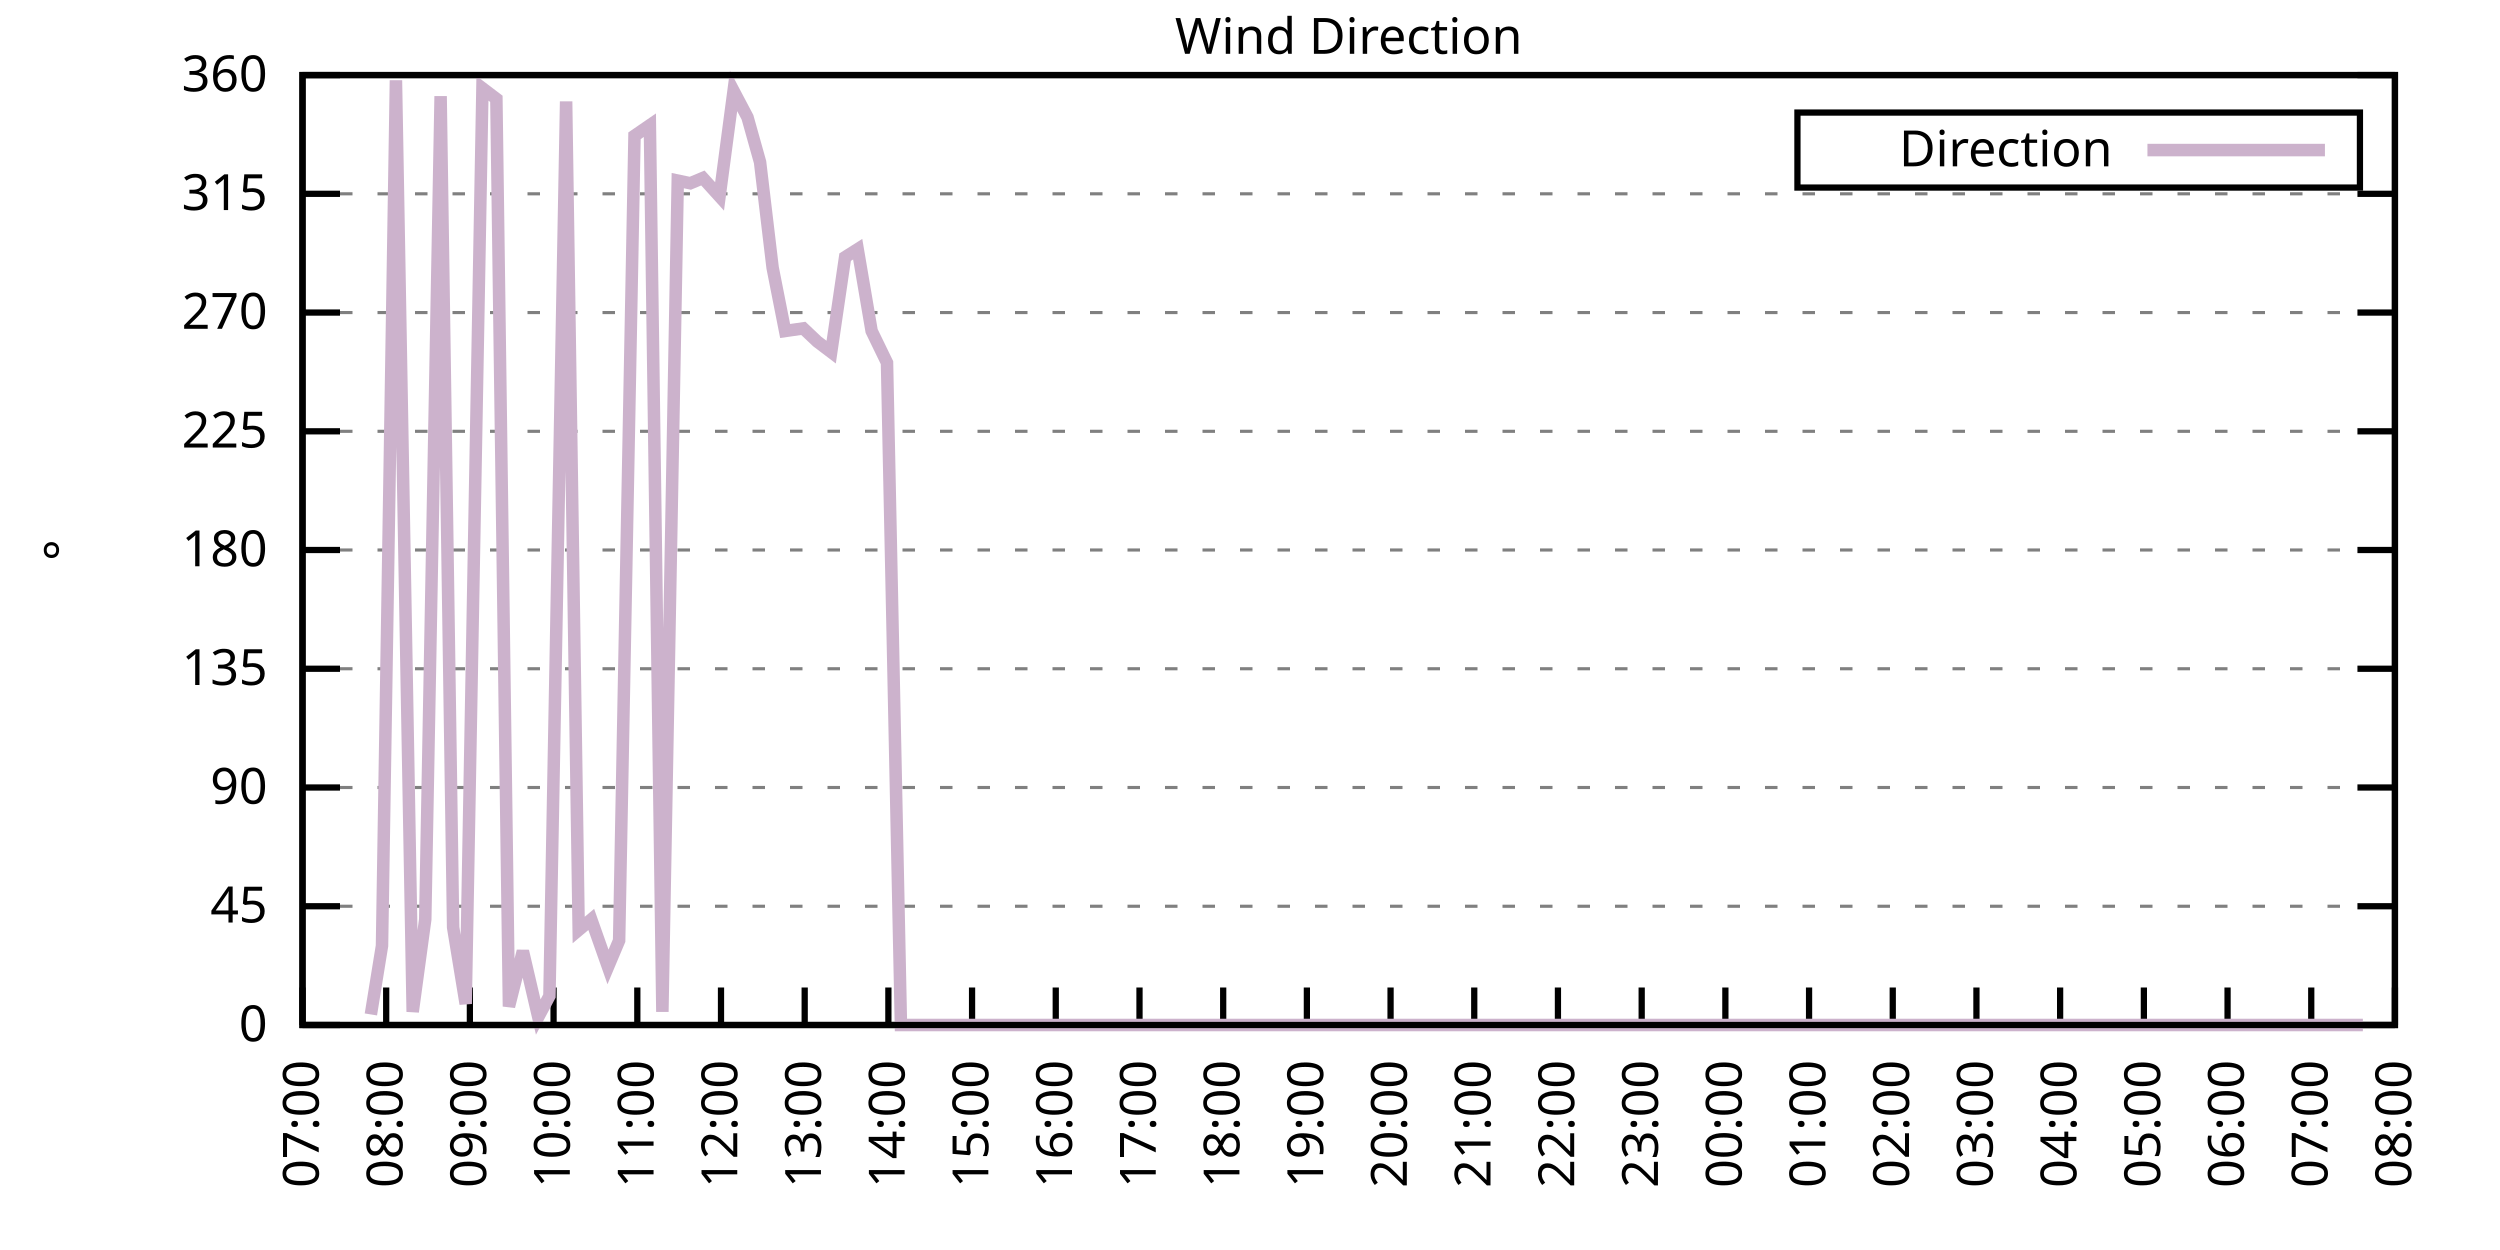
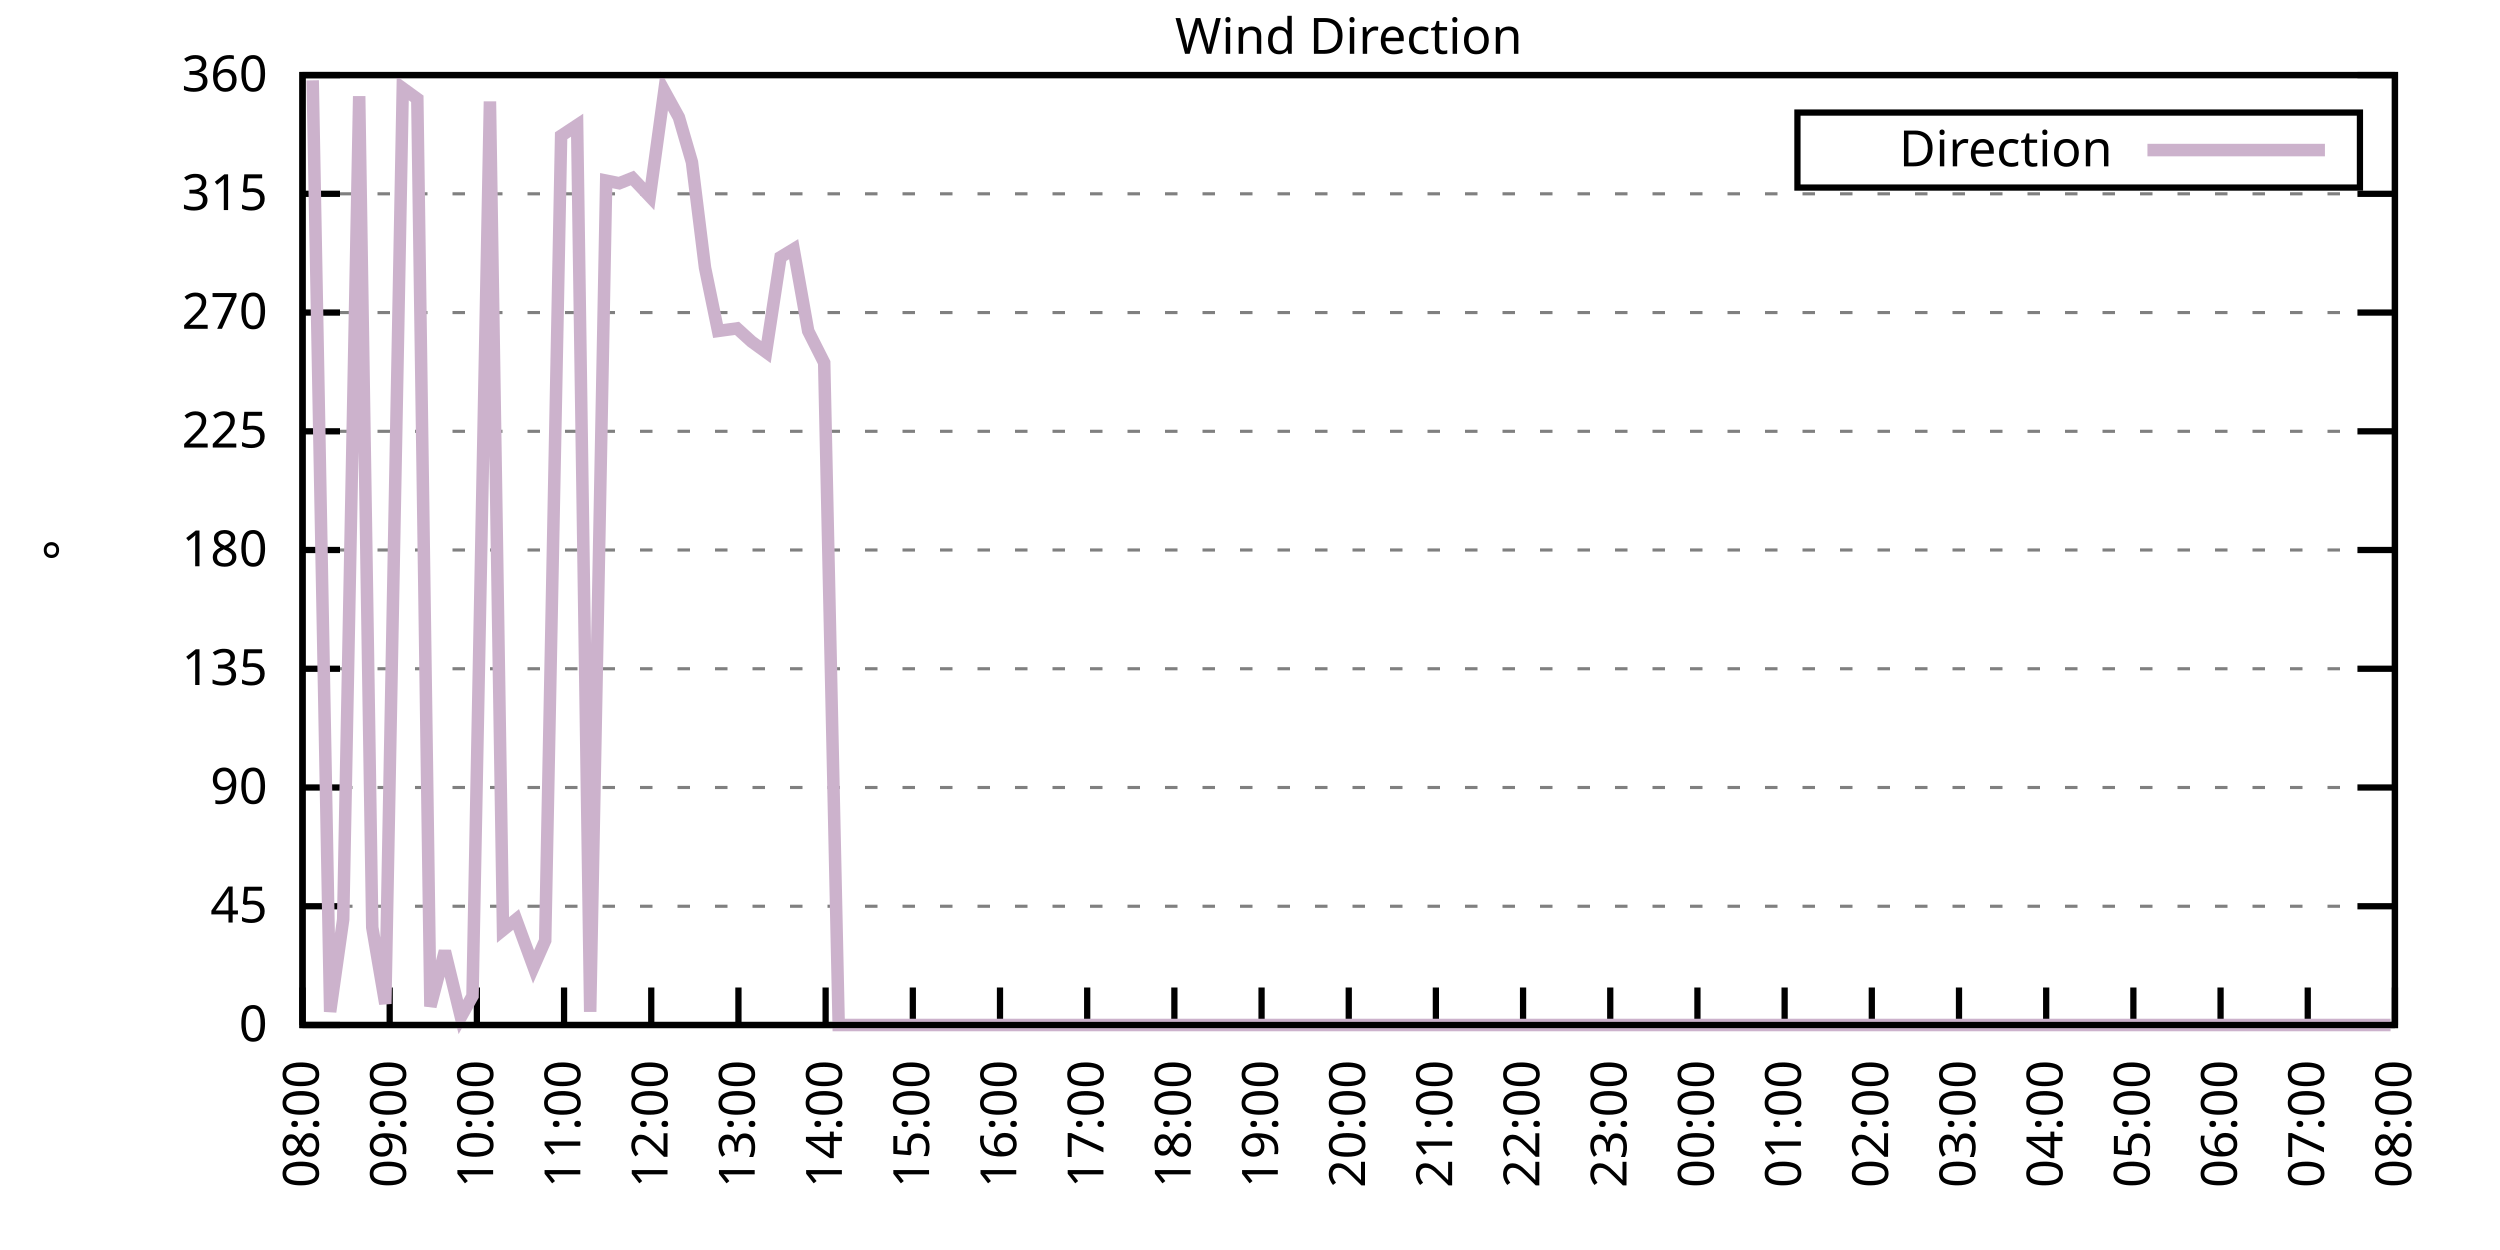
<svg xmlns="http://www.w3.org/2000/svg" xmlns:xlink="http://www.w3.org/1999/xlink" width="400" height="200" viewBox="0 0 400 200">
  <g id="gnuplot_canvas">
    <rect x="0" y="0" width="400" height="200" fill="none" />
    <defs>
      <circle id="gpDot" r="0.5" stroke-width="0.5" stroke="currentColor" />
      <path id="gpPt0" stroke-width="0.333" stroke="currentColor" d="M-1,0 h2 M0,-1 v2" />
      <path id="gpPt1" stroke-width="0.333" stroke="currentColor" d="M-1,-1 L1,1 M1,-1 L-1,1" />
      <path id="gpPt2" stroke-width="0.333" stroke="currentColor" d="M-1,0 L1,0 M0,-1 L0,1 M-1,-1 L1,1 M-1,1 L1,-1" />
      <rect id="gpPt3" stroke-width="0.333" stroke="currentColor" x="-1" y="-1" width="2" height="2" />
      <rect id="gpPt4" stroke-width="0.333" stroke="currentColor" fill="currentColor" x="-1" y="-1" width="2" height="2" />
      <circle id="gpPt5" stroke-width="0.333" stroke="currentColor" cx="0" cy="0" r="1" />
      <use xlink:href="#gpPt5" id="gpPt6" fill="currentColor" stroke="none" />
      <path id="gpPt7" stroke-width="0.333" stroke="currentColor" d="M0,-1.33 L-1.33,0.67 L1.33,0.67 z" />
      <use xlink:href="#gpPt7" id="gpPt8" fill="currentColor" stroke="none" />
      <use xlink:href="#gpPt7" id="gpPt9" stroke="currentColor" transform="rotate(180)" />
      <use xlink:href="#gpPt9" id="gpPt10" fill="currentColor" stroke="none" />
      <use xlink:href="#gpPt3" id="gpPt11" stroke="currentColor" transform="rotate(45)" />
      <use xlink:href="#gpPt11" id="gpPt12" fill="currentColor" stroke="none" />
      <path id="gpPt13" stroke-width="0.333" stroke="currentColor" d="M0,1.330 L1.265,0.411 L0.782,-1.067 L-0.782,-1.076 L-1.265,0.411 z" />
      <use xlink:href="#gpPt13" id="gpPt14" fill="currentColor" stroke="none" />
      <filter id="textbox" filterUnits="objectBoundingBox" x="0" y="0" height="1" width="1">
        <feFlood flood-color="white" flood-opacity="1" result="bgnd" />
        <feComposite in="SourceGraphic" in2="bgnd" operator="atop" />
      </filter>
      <filter id="greybox" filterUnits="objectBoundingBox" x="0" y="0" height="1" width="1">
        <feFlood flood-color="lightgrey" flood-opacity="1" result="grey" />
        <feComposite in="SourceGraphic" in2="grey" operator="atop" />
      </filter>
    </defs>
    <g fill="none" color="white" stroke="currentColor" stroke-width="1.00" stroke-linecap="butt" stroke-linejoin="miter">
</g>
    <g fill="none" color="black" stroke="currentColor" stroke-width="1.00" stroke-linecap="butt" stroke-linejoin="miter">
      <g stroke="none" shape-rendering="crispEdges">
        <polygon fill="rgb(255, 255, 255)" points="48.40,164.00 383.18,164.00 383.18,12.02 48.40,12.02 " />
      </g>
    </g>
    <g fill="none" color="black" stroke="currentColor" stroke-width="1.00" stroke-linecap="butt" stroke-linejoin="miter">
</g>
    <g fill="none" color="black" stroke="black" stroke-width="0.50" stroke-linecap="butt" stroke-linejoin="miter">
</g>
    <g fill="none" color="gray" stroke="currentColor" stroke-width="0.50" stroke-linecap="butt" stroke-linejoin="miter">
      <path stroke="gray" stroke-dasharray="2,4" class="gridline" d="M48.40,164.00 L383.19,164.00  " />
    </g>
    <g fill="none" color="gray" stroke="gray" stroke-width="1.00" stroke-linecap="butt" stroke-linejoin="miter">
</g>
    <g fill="none" color="black" stroke="currentColor" stroke-width="1.00" stroke-linecap="butt" stroke-linejoin="miter">
      <path stroke="black" d="M48.40,164.00 L54.40,164.00 M383.19,164.00 L377.19,164.00  " />
      <g transform="translate(42.80,166.60)" stroke="none" fill="black" font-family="Sans" font-size="8.00" text-anchor="end">
        <text>
          <tspan font-family="Sans"> 0</tspan>
        </text>
      </g>
    </g>
    <g fill="none" color="black" stroke="currentColor" stroke-width="1.00" stroke-linecap="butt" stroke-linejoin="miter">
</g>
    <g fill="none" color="black" stroke="black" stroke-width="0.50" stroke-linecap="butt" stroke-linejoin="miter">
</g>
    <g fill="none" color="gray" stroke="currentColor" stroke-width="0.50" stroke-linecap="butt" stroke-linejoin="miter">
      <path stroke="gray" stroke-dasharray="2,4" class="gridline" d="M48.40,145.00 L383.19,145.00  " />
    </g>
    <g fill="none" color="gray" stroke="gray" stroke-width="1.00" stroke-linecap="butt" stroke-linejoin="miter">
</g>
    <g fill="none" color="black" stroke="currentColor" stroke-width="1.00" stroke-linecap="butt" stroke-linejoin="miter">
      <path stroke="black" d="M48.40,145.00 L54.40,145.00 M383.19,145.00 L377.19,145.00  " />
      <g transform="translate(42.80,147.60)" stroke="none" fill="black" font-family="Sans" font-size="8.00" text-anchor="end">
        <text>
          <tspan font-family="Sans"> 45</tspan>
        </text>
      </g>
    </g>
    <g fill="none" color="black" stroke="currentColor" stroke-width="1.00" stroke-linecap="butt" stroke-linejoin="miter">
</g>
    <g fill="none" color="black" stroke="black" stroke-width="0.50" stroke-linecap="butt" stroke-linejoin="miter">
</g>
    <g fill="none" color="gray" stroke="currentColor" stroke-width="0.50" stroke-linecap="butt" stroke-linejoin="miter">
      <path stroke="gray" stroke-dasharray="2,4" class="gridline" d="M48.40,126.00 L383.19,126.00  " />
    </g>
    <g fill="none" color="gray" stroke="gray" stroke-width="1.00" stroke-linecap="butt" stroke-linejoin="miter">
</g>
    <g fill="none" color="black" stroke="currentColor" stroke-width="1.00" stroke-linecap="butt" stroke-linejoin="miter">
      <path stroke="black" d="M48.40,126.00 L54.40,126.00 M383.19,126.00 L377.19,126.00  " />
      <g transform="translate(42.80,128.60)" stroke="none" fill="black" font-family="Sans" font-size="8.00" text-anchor="end">
        <text>
          <tspan font-family="Sans"> 90</tspan>
        </text>
      </g>
    </g>
    <g fill="none" color="black" stroke="currentColor" stroke-width="1.00" stroke-linecap="butt" stroke-linejoin="miter">
</g>
    <g fill="none" color="black" stroke="black" stroke-width="0.50" stroke-linecap="butt" stroke-linejoin="miter">
</g>
    <g fill="none" color="gray" stroke="currentColor" stroke-width="0.50" stroke-linecap="butt" stroke-linejoin="miter">
      <path stroke="gray" stroke-dasharray="2,4" class="gridline" d="M48.40,107.00 L383.19,107.00  " />
    </g>
    <g fill="none" color="gray" stroke="gray" stroke-width="1.00" stroke-linecap="butt" stroke-linejoin="miter">
</g>
    <g fill="none" color="black" stroke="currentColor" stroke-width="1.00" stroke-linecap="butt" stroke-linejoin="miter">
      <path stroke="black" d="M48.40,107.00 L54.40,107.00 M383.19,107.00 L377.19,107.00  " />
      <g transform="translate(42.80,109.60)" stroke="none" fill="black" font-family="Sans" font-size="8.00" text-anchor="end">
        <text>
          <tspan font-family="Sans"> 135</tspan>
        </text>
      </g>
    </g>
    <g fill="none" color="black" stroke="currentColor" stroke-width="1.00" stroke-linecap="butt" stroke-linejoin="miter">
</g>
    <g fill="none" color="black" stroke="black" stroke-width="0.50" stroke-linecap="butt" stroke-linejoin="miter">
</g>
    <g fill="none" color="gray" stroke="currentColor" stroke-width="0.50" stroke-linecap="butt" stroke-linejoin="miter">
      <path stroke="gray" stroke-dasharray="2,4" class="gridline" d="M48.40,88.00 L383.19,88.00  " />
    </g>
    <g fill="none" color="gray" stroke="gray" stroke-width="1.00" stroke-linecap="butt" stroke-linejoin="miter">
</g>
    <g fill="none" color="black" stroke="currentColor" stroke-width="1.00" stroke-linecap="butt" stroke-linejoin="miter">
      <path stroke="black" d="M48.40,88.00 L54.40,88.00 M383.19,88.00 L377.19,88.00  " />
      <g transform="translate(42.80,90.60)" stroke="none" fill="black" font-family="Sans" font-size="8.00" text-anchor="end">
        <text>
          <tspan font-family="Sans"> 180</tspan>
        </text>
      </g>
    </g>
    <g fill="none" color="black" stroke="currentColor" stroke-width="1.00" stroke-linecap="butt" stroke-linejoin="miter">
</g>
    <g fill="none" color="black" stroke="black" stroke-width="0.50" stroke-linecap="butt" stroke-linejoin="miter">
</g>
    <g fill="none" color="gray" stroke="currentColor" stroke-width="0.50" stroke-linecap="butt" stroke-linejoin="miter">
      <path stroke="gray" stroke-dasharray="2,4" class="gridline" d="M48.40,69.01 L383.19,69.01  " />
    </g>
    <g fill="none" color="gray" stroke="gray" stroke-width="1.00" stroke-linecap="butt" stroke-linejoin="miter">
</g>
    <g fill="none" color="black" stroke="currentColor" stroke-width="1.00" stroke-linecap="butt" stroke-linejoin="miter">
      <path stroke="black" d="M48.40,69.01 L54.40,69.01 M383.19,69.01 L377.19,69.01  " />
      <g transform="translate(42.80,71.61)" stroke="none" fill="black" font-family="Sans" font-size="8.00" text-anchor="end">
        <text>
          <tspan font-family="Sans"> 225</tspan>
        </text>
      </g>
    </g>
    <g fill="none" color="black" stroke="currentColor" stroke-width="1.00" stroke-linecap="butt" stroke-linejoin="miter">
</g>
    <g fill="none" color="black" stroke="black" stroke-width="0.50" stroke-linecap="butt" stroke-linejoin="miter">
</g>
    <g fill="none" color="gray" stroke="currentColor" stroke-width="0.50" stroke-linecap="butt" stroke-linejoin="miter">
      <path stroke="gray" stroke-dasharray="2,4" class="gridline" d="M48.40,50.01 L383.19,50.01  " />
    </g>
    <g fill="none" color="gray" stroke="gray" stroke-width="1.00" stroke-linecap="butt" stroke-linejoin="miter">
</g>
    <g fill="none" color="black" stroke="currentColor" stroke-width="1.00" stroke-linecap="butt" stroke-linejoin="miter">
      <path stroke="black" d="M48.40,50.01 L54.40,50.01 M383.19,50.01 L377.19,50.01  " />
      <g transform="translate(42.80,52.61)" stroke="none" fill="black" font-family="Sans" font-size="8.00" text-anchor="end">
        <text>
          <tspan font-family="Sans"> 270</tspan>
        </text>
      </g>
    </g>
    <g fill="none" color="black" stroke="currentColor" stroke-width="1.00" stroke-linecap="butt" stroke-linejoin="miter">
</g>
    <g fill="none" color="black" stroke="black" stroke-width="0.50" stroke-linecap="butt" stroke-linejoin="miter">
</g>
    <g fill="none" color="gray" stroke="currentColor" stroke-width="0.50" stroke-linecap="butt" stroke-linejoin="miter">
      <path stroke="gray" stroke-dasharray="2,4" class="gridline" d="M48.40,31.01 L383.19,31.01  " />
    </g>
    <g fill="none" color="gray" stroke="gray" stroke-width="1.00" stroke-linecap="butt" stroke-linejoin="miter">
</g>
    <g fill="none" color="black" stroke="currentColor" stroke-width="1.00" stroke-linecap="butt" stroke-linejoin="miter">
      <path stroke="black" d="M48.40,31.01 L54.40,31.01 M383.19,31.01 L377.19,31.01  " />
      <g transform="translate(42.80,33.61)" stroke="none" fill="black" font-family="Sans" font-size="8.00" text-anchor="end">
        <text>
          <tspan font-family="Sans"> 315</tspan>
        </text>
      </g>
    </g>
    <g fill="none" color="black" stroke="currentColor" stroke-width="1.00" stroke-linecap="butt" stroke-linejoin="miter">
</g>
    <g fill="none" color="black" stroke="black" stroke-width="0.50" stroke-linecap="butt" stroke-linejoin="miter">
</g>
    <g fill="none" color="gray" stroke="currentColor" stroke-width="0.50" stroke-linecap="butt" stroke-linejoin="miter">
      <path stroke="gray" stroke-dasharray="2,4" class="gridline" d="M48.40,12.01 L383.19,12.01  " />
    </g>
    <g fill="none" color="gray" stroke="gray" stroke-width="1.00" stroke-linecap="butt" stroke-linejoin="miter">
</g>
    <g fill="none" color="black" stroke="currentColor" stroke-width="1.00" stroke-linecap="butt" stroke-linejoin="miter">
      <path stroke="black" d="M48.40,12.01 L54.40,12.01 M383.19,12.01 L377.19,12.01  " />
      <g transform="translate(42.80,14.61)" stroke="none" fill="black" font-family="Sans" font-size="8.00" text-anchor="end">
        <text>
          <tspan font-family="Sans"> 360</tspan>
        </text>
      </g>
    </g>
    <g fill="none" color="black" stroke="currentColor" stroke-width="1.00" stroke-linecap="butt" stroke-linejoin="miter">
      <path stroke="black" d="M48.40,164.00 L48.40,158.00  " />
      <g transform="translate(51.00,169.60) rotate(270.00)" stroke="none" fill="black" font-family="Sans" font-size="8.00" text-anchor="end">
        <text>
-           <tspan font-family="Sans">07:00</tspan>
-         </text>
-       </g>
-     </g>
-     <g fill="none" color="black" stroke="currentColor" stroke-width="1.00" stroke-linecap="butt" stroke-linejoin="miter">
-       <path stroke="black" d="M61.79,164.00 L61.79,158.00  " />
-       <g transform="translate(64.39,169.60) rotate(270.00)" stroke="none" fill="black" font-family="Sans" font-size="8.00" text-anchor="end">
-         <text>
          <tspan font-family="Sans">08:00</tspan>
        </text>
      </g>
    </g>
    <g fill="none" color="black" stroke="currentColor" stroke-width="1.00" stroke-linecap="butt" stroke-linejoin="miter">
-       <path stroke="black" d="M75.18,164.00 L75.18,158.00  " />
-       <g transform="translate(77.78,169.60) rotate(270.00)" stroke="none" fill="black" font-family="Sans" font-size="8.00" text-anchor="end">
+       <path stroke="black" d="M62.35,164.00 L62.35,158.00  " />
+       <g transform="translate(64.95,169.60) rotate(270.00)" stroke="none" fill="black" font-family="Sans" font-size="8.00" text-anchor="end">
        <text>
          <tspan font-family="Sans">09:00</tspan>
        </text>
      </g>
    </g>
    <g fill="none" color="black" stroke="currentColor" stroke-width="1.00" stroke-linecap="butt" stroke-linejoin="miter">
-       <path stroke="black" d="M88.57,164.00 L88.57,158.00  " />
-       <g transform="translate(91.17,169.60) rotate(270.00)" stroke="none" fill="black" font-family="Sans" font-size="8.00" text-anchor="end">
+       <path stroke="black" d="M76.30,164.00 L76.30,158.00  " />
+       <g transform="translate(78.90,169.60) rotate(270.00)" stroke="none" fill="black" font-family="Sans" font-size="8.00" text-anchor="end">
        <text>
          <tspan font-family="Sans">10:00</tspan>
        </text>
      </g>
    </g>
    <g fill="none" color="black" stroke="currentColor" stroke-width="1.00" stroke-linecap="butt" stroke-linejoin="miter">
-       <path stroke="black" d="M101.97,164.00 L101.97,158.00  " />
-       <g transform="translate(104.57,169.60) rotate(270.00)" stroke="none" fill="black" font-family="Sans" font-size="8.00" text-anchor="end">
+       <path stroke="black" d="M90.25,164.00 L90.25,158.00  " />
+       <g transform="translate(92.85,169.60) rotate(270.00)" stroke="none" fill="black" font-family="Sans" font-size="8.00" text-anchor="end">
        <text>
          <tspan font-family="Sans">11:00</tspan>
        </text>
      </g>
    </g>
    <g fill="none" color="black" stroke="currentColor" stroke-width="1.00" stroke-linecap="butt" stroke-linejoin="miter">
-       <path stroke="black" d="M115.36,164.00 L115.36,158.00  " />
-       <g transform="translate(117.96,169.60) rotate(270.00)" stroke="none" fill="black" font-family="Sans" font-size="8.00" text-anchor="end">
+       <path stroke="black" d="M104.20,164.00 L104.20,158.00  " />
+       <g transform="translate(106.80,169.60) rotate(270.00)" stroke="none" fill="black" font-family="Sans" font-size="8.00" text-anchor="end">
        <text>
          <tspan font-family="Sans">12:00</tspan>
        </text>
      </g>
    </g>
    <g fill="none" color="black" stroke="currentColor" stroke-width="1.00" stroke-linecap="butt" stroke-linejoin="miter">
-       <path stroke="black" d="M128.75,164.00 L128.75,158.00  " />
-       <g transform="translate(131.35,169.60) rotate(270.00)" stroke="none" fill="black" font-family="Sans" font-size="8.00" text-anchor="end">
+       <path stroke="black" d="M118.15,164.00 L118.15,158.00  " />
+       <g transform="translate(120.75,169.60) rotate(270.00)" stroke="none" fill="black" font-family="Sans" font-size="8.00" text-anchor="end">
        <text>
          <tspan font-family="Sans">13:00</tspan>
        </text>
      </g>
    </g>
    <g fill="none" color="black" stroke="currentColor" stroke-width="1.00" stroke-linecap="butt" stroke-linejoin="miter">
-       <path stroke="black" d="M142.14,164.00 L142.14,158.00  " />
-       <g transform="translate(144.74,169.60) rotate(270.00)" stroke="none" fill="black" font-family="Sans" font-size="8.00" text-anchor="end">
+       <path stroke="black" d="M132.10,164.00 L132.10,158.00  " />
+       <g transform="translate(134.70,169.60) rotate(270.00)" stroke="none" fill="black" font-family="Sans" font-size="8.00" text-anchor="end">
        <text>
          <tspan font-family="Sans">14:00</tspan>
        </text>
      </g>
    </g>
    <g fill="none" color="black" stroke="currentColor" stroke-width="1.00" stroke-linecap="butt" stroke-linejoin="miter">
-       <path stroke="black" d="M155.53,164.00 L155.53,158.00  " />
-       <g transform="translate(158.13,169.60) rotate(270.00)" stroke="none" fill="black" font-family="Sans" font-size="8.00" text-anchor="end">
+       <path stroke="black" d="M146.05,164.00 L146.05,158.00  " />
+       <g transform="translate(148.65,169.60) rotate(270.00)" stroke="none" fill="black" font-family="Sans" font-size="8.00" text-anchor="end">
        <text>
          <tspan font-family="Sans">15:00</tspan>
        </text>
      </g>
    </g>
    <g fill="none" color="black" stroke="currentColor" stroke-width="1.00" stroke-linecap="butt" stroke-linejoin="miter">
-       <path stroke="black" d="M168.92,164.00 L168.92,158.00  " />
-       <g transform="translate(171.52,169.60) rotate(270.00)" stroke="none" fill="black" font-family="Sans" font-size="8.00" text-anchor="end">
+       <path stroke="black" d="M160.00,164.00 L160.00,158.00  " />
+       <g transform="translate(162.60,169.60) rotate(270.00)" stroke="none" fill="black" font-family="Sans" font-size="8.00" text-anchor="end">
        <text>
          <tspan font-family="Sans">16:00</tspan>
        </text>
      </g>
    </g>
    <g fill="none" color="black" stroke="currentColor" stroke-width="1.00" stroke-linecap="butt" stroke-linejoin="miter">
-       <path stroke="black" d="M182.32,164.00 L182.32,158.00  " />
-       <g transform="translate(184.92,169.60) rotate(270.00)" stroke="none" fill="black" font-family="Sans" font-size="8.00" text-anchor="end">
+       <path stroke="black" d="M173.95,164.00 L173.95,158.00  " />
+       <g transform="translate(176.55,169.60) rotate(270.00)" stroke="none" fill="black" font-family="Sans" font-size="8.00" text-anchor="end">
        <text>
          <tspan font-family="Sans">17:00</tspan>
        </text>
      </g>
    </g>
    <g fill="none" color="black" stroke="currentColor" stroke-width="1.00" stroke-linecap="butt" stroke-linejoin="miter">
-       <path stroke="black" d="M195.71,164.00 L195.71,158.00  " />
-       <g transform="translate(198.31,169.60) rotate(270.00)" stroke="none" fill="black" font-family="Sans" font-size="8.00" text-anchor="end">
+       <path stroke="black" d="M187.90,164.00 L187.90,158.00  " />
+       <g transform="translate(190.50,169.60) rotate(270.00)" stroke="none" fill="black" font-family="Sans" font-size="8.00" text-anchor="end">
        <text>
          <tspan font-family="Sans">18:00</tspan>
        </text>
      </g>
    </g>
    <g fill="none" color="black" stroke="currentColor" stroke-width="1.00" stroke-linecap="butt" stroke-linejoin="miter">
-       <path stroke="black" d="M209.10,164.00 L209.10,158.00  " />
-       <g transform="translate(211.70,169.60) rotate(270.00)" stroke="none" fill="black" font-family="Sans" font-size="8.00" text-anchor="end">
+       <path stroke="black" d="M201.85,164.00 L201.85,158.00  " />
+       <g transform="translate(204.45,169.60) rotate(270.00)" stroke="none" fill="black" font-family="Sans" font-size="8.00" text-anchor="end">
        <text>
          <tspan font-family="Sans">19:00</tspan>
        </text>
      </g>
    </g>
    <g fill="none" color="black" stroke="currentColor" stroke-width="1.00" stroke-linecap="butt" stroke-linejoin="miter">
-       <path stroke="black" d="M222.49,164.00 L222.49,158.00  " />
-       <g transform="translate(225.09,169.60) rotate(270.00)" stroke="none" fill="black" font-family="Sans" font-size="8.00" text-anchor="end">
+       <path stroke="black" d="M215.80,164.00 L215.80,158.00  " />
+       <g transform="translate(218.40,169.60) rotate(270.00)" stroke="none" fill="black" font-family="Sans" font-size="8.00" text-anchor="end">
        <text>
          <tspan font-family="Sans">20:00</tspan>
        </text>
      </g>
    </g>
    <g fill="none" color="black" stroke="currentColor" stroke-width="1.00" stroke-linecap="butt" stroke-linejoin="miter">
-       <path stroke="black" d="M235.88,164.00 L235.88,158.00  " />
-       <g transform="translate(238.48,169.60) rotate(270.00)" stroke="none" fill="black" font-family="Sans" font-size="8.00" text-anchor="end">
+       <path stroke="black" d="M229.74,164.00 L229.74,158.00  " />
+       <g transform="translate(232.34,169.60) rotate(270.00)" stroke="none" fill="black" font-family="Sans" font-size="8.00" text-anchor="end">
        <text>
          <tspan font-family="Sans">21:00</tspan>
        </text>
      </g>
    </g>
    <g fill="none" color="black" stroke="currentColor" stroke-width="1.00" stroke-linecap="butt" stroke-linejoin="miter">
-       <path stroke="black" d="M249.27,164.00 L249.27,158.00  " />
-       <g transform="translate(251.87,169.60) rotate(270.00)" stroke="none" fill="black" font-family="Sans" font-size="8.00" text-anchor="end">
+       <path stroke="black" d="M243.69,164.00 L243.69,158.00  " />
+       <g transform="translate(246.29,169.60) rotate(270.00)" stroke="none" fill="black" font-family="Sans" font-size="8.00" text-anchor="end">
        <text>
          <tspan font-family="Sans">22:00</tspan>
        </text>
      </g>
    </g>
    <g fill="none" color="black" stroke="currentColor" stroke-width="1.00" stroke-linecap="butt" stroke-linejoin="miter">
-       <path stroke="black" d="M262.67,164.00 L262.67,158.00  " />
-       <g transform="translate(265.27,169.60) rotate(270.00)" stroke="none" fill="black" font-family="Sans" font-size="8.00" text-anchor="end">
+       <path stroke="black" d="M257.64,164.00 L257.64,158.00  " />
+       <g transform="translate(260.24,169.60) rotate(270.00)" stroke="none" fill="black" font-family="Sans" font-size="8.00" text-anchor="end">
        <text>
          <tspan font-family="Sans">23:00</tspan>
        </text>
      </g>
    </g>
    <g fill="none" color="black" stroke="currentColor" stroke-width="1.00" stroke-linecap="butt" stroke-linejoin="miter">
-       <path stroke="black" d="M276.06,164.00 L276.06,158.00  " />
-       <g transform="translate(278.66,169.60) rotate(270.00)" stroke="none" fill="black" font-family="Sans" font-size="8.00" text-anchor="end">
+       <path stroke="black" d="M271.59,164.00 L271.59,158.00  " />
+       <g transform="translate(274.19,169.60) rotate(270.00)" stroke="none" fill="black" font-family="Sans" font-size="8.00" text-anchor="end">
        <text>
          <tspan font-family="Sans">00:00</tspan>
        </text>
      </g>
    </g>
    <g fill="none" color="black" stroke="currentColor" stroke-width="1.00" stroke-linecap="butt" stroke-linejoin="miter">
-       <path stroke="black" d="M289.45,164.00 L289.45,158.00  " />
-       <g transform="translate(292.05,169.60) rotate(270.00)" stroke="none" fill="black" font-family="Sans" font-size="8.00" text-anchor="end">
+       <path stroke="black" d="M285.54,164.00 L285.54,158.00  " />
+       <g transform="translate(288.14,169.60) rotate(270.00)" stroke="none" fill="black" font-family="Sans" font-size="8.00" text-anchor="end">
        <text>
          <tspan font-family="Sans">01:00</tspan>
        </text>
      </g>
    </g>
    <g fill="none" color="black" stroke="currentColor" stroke-width="1.00" stroke-linecap="butt" stroke-linejoin="miter">
-       <path stroke="black" d="M302.84,164.00 L302.84,158.00  " />
-       <g transform="translate(305.44,169.60) rotate(270.00)" stroke="none" fill="black" font-family="Sans" font-size="8.00" text-anchor="end">
+       <path stroke="black" d="M299.49,164.00 L299.49,158.00  " />
+       <g transform="translate(302.09,169.60) rotate(270.00)" stroke="none" fill="black" font-family="Sans" font-size="8.00" text-anchor="end">
        <text>
          <tspan font-family="Sans">02:00</tspan>
        </text>
      </g>
    </g>
    <g fill="none" color="black" stroke="currentColor" stroke-width="1.00" stroke-linecap="butt" stroke-linejoin="miter">
-       <path stroke="black" d="M316.23,164.00 L316.23,158.00  " />
-       <g transform="translate(318.83,169.60) rotate(270.00)" stroke="none" fill="black" font-family="Sans" font-size="8.00" text-anchor="end">
+       <path stroke="black" d="M313.44,164.00 L313.44,158.00  " />
+       <g transform="translate(316.04,169.60) rotate(270.00)" stroke="none" fill="black" font-family="Sans" font-size="8.00" text-anchor="end">
        <text>
          <tspan font-family="Sans">03:00</tspan>
        </text>
      </g>
    </g>
    <g fill="none" color="black" stroke="currentColor" stroke-width="1.00" stroke-linecap="butt" stroke-linejoin="miter">
-       <path stroke="black" d="M329.62,164.00 L329.62,158.00  " />
-       <g transform="translate(332.22,169.60) rotate(270.00)" stroke="none" fill="black" font-family="Sans" font-size="8.00" text-anchor="end">
+       <path stroke="black" d="M327.39,164.00 L327.39,158.00  " />
+       <g transform="translate(329.99,169.60) rotate(270.00)" stroke="none" fill="black" font-family="Sans" font-size="8.00" text-anchor="end">
        <text>
          <tspan font-family="Sans">04:00</tspan>
        </text>
      </g>
    </g>
    <g fill="none" color="black" stroke="currentColor" stroke-width="1.00" stroke-linecap="butt" stroke-linejoin="miter">
-       <path stroke="black" d="M343.02,164.00 L343.02,158.00  " />
-       <g transform="translate(345.62,169.60) rotate(270.00)" stroke="none" fill="black" font-family="Sans" font-size="8.00" text-anchor="end">
+       <path stroke="black" d="M341.34,164.00 L341.34,158.00  " />
+       <g transform="translate(343.94,169.60) rotate(270.00)" stroke="none" fill="black" font-family="Sans" font-size="8.00" text-anchor="end">
        <text>
          <tspan font-family="Sans">05:00</tspan>
        </text>
      </g>
    </g>
    <g fill="none" color="black" stroke="currentColor" stroke-width="1.00" stroke-linecap="butt" stroke-linejoin="miter">
-       <path stroke="black" d="M356.41,164.00 L356.41,158.00  " />
-       <g transform="translate(359.01,169.60) rotate(270.00)" stroke="none" fill="black" font-family="Sans" font-size="8.00" text-anchor="end">
+       <path stroke="black" d="M355.29,164.00 L355.29,158.00  " />
+       <g transform="translate(357.89,169.60) rotate(270.00)" stroke="none" fill="black" font-family="Sans" font-size="8.00" text-anchor="end">
        <text>
          <tspan font-family="Sans">06:00</tspan>
        </text>
      </g>
    </g>
    <g fill="none" color="black" stroke="currentColor" stroke-width="1.00" stroke-linecap="butt" stroke-linejoin="miter">
-       <path stroke="black" d="M369.80,164.00 L369.80,158.00  " />
-       <g transform="translate(372.40,169.60) rotate(270.00)" stroke="none" fill="black" font-family="Sans" font-size="8.00" text-anchor="end">
+       <path stroke="black" d="M369.24,164.00 L369.24,158.00  " />
+       <g transform="translate(371.84,169.60) rotate(270.00)" stroke="none" fill="black" font-family="Sans" font-size="8.00" text-anchor="end">
        <text>
          <tspan font-family="Sans">07:00</tspan>
        </text>
      </g>
    </g>
    <g fill="none" color="black" stroke="currentColor" stroke-width="1.00" stroke-linecap="butt" stroke-linejoin="miter">
      <path stroke="black" d="M383.19,164.00 L383.19,158.00  " />
      <g transform="translate(385.79,169.60) rotate(270.00)" stroke="none" fill="black" font-family="Sans" font-size="8.00" text-anchor="end">
        <text>
          <tspan font-family="Sans">08:00</tspan>
        </text>
      </g>
    </g>
    <g fill="none" color="black" stroke="currentColor" stroke-width="1.00" stroke-linecap="butt" stroke-linejoin="miter">
</g>
    <g fill="none" color="black" stroke="currentColor" stroke-width="1.00" stroke-linecap="butt" stroke-linejoin="miter">
      <path stroke="black" d="M48.40,12.01 L48.40,164.00 L383.19,164.00 L383.19,12.01 L48.40,12.01 Z  " />
    </g>
    <g fill="none" color="black" stroke="currentColor" stroke-width="1.00" stroke-linecap="butt" stroke-linejoin="miter">
</g>
    <g fill="none" color="black" stroke="currentColor" stroke-width="1.00" stroke-linecap="butt" stroke-linejoin="miter">
      <path stroke="black" d="M287.59,30.01 L287.59,18.01 L377.59,18.01 L377.59,30.01 L287.59,30.01 Z  " />
    </g>
    <g id="Wind_direction_plot_1">
      <g fill="none" color="white" stroke="black" stroke-width="2.00" stroke-linecap="butt" stroke-linejoin="miter">
</g>
      <g fill="none" color="black" stroke="currentColor" stroke-width="2.00" stroke-linecap="butt" stroke-linejoin="miter">
        <g transform="translate(337.99,26.61)" stroke="none" fill="black" font-family="Sans" font-size="8.00" text-anchor="end">
          <text>
            <tspan font-family="Sans">Direction</tspan>
          </text>
        </g>
      </g>
      <g fill="none" color="black" stroke="currentColor" stroke-width="2.00" stroke-linecap="butt" stroke-linejoin="miter">
-         <path stroke="rgb(204, 178, 204)" d="M343.59,24.01 L371.99,24.01 M59.34,162.31 L61.12,151.33 L63.35,12.85 L66.03,161.89 L68.04,147.11 L70.50,15.39   L72.50,148.38 L74.51,160.62 L77.19,14.12 L79.42,15.81 L81.43,161.04 L83.66,152.18 L86.12,162.73 L87.91,159.36   L90.58,16.23 L92.59,148.80 L94.60,147.11 L97.28,154.71 L99.06,150.49 L101.52,21.72 L103.98,20.03 L105.98,161.89   L108.44,28.90 L110.45,29.32 L112.46,28.48 L115.13,31.43 L117.37,14.54 L119.60,18.77 L121.61,25.94 L123.62,42.83   L125.62,52.96 L128.53,52.54 L130.76,54.65 L132.99,56.34 L135.22,41.14 L137.23,39.87 L139.46,52.96 L141.92,58.03   L144.15,164.00 L146.16,164.00 L148.61,164.00 L150.40,164.00 L153.08,164.00 L154.86,164.00 L157.54,164.00 L159.33,164.00   L162.01,164.00 L163.79,164.00 L166.47,164.00 L168.25,164.00 L170.71,164.00 L172.72,164.00 L175.17,164.00 L177.63,164.00   L179.64,164.00 L182.09,164.00 L184.10,164.00 L186.56,164.00 L188.34,164.00 L190.80,164.00 L193.03,164.00 L195.26,164.00   L197.27,164.00 L199.95,164.00 L201.96,164.00 L204.41,164.00 L206.42,164.00 L208.65,164.00 L211.11,164.00 L213.12,164.00   L215.13,164.00 L217.80,164.00 L219.81,164.00 L222.27,164.00 L224.05,164.00 L226.51,164.00 L228.96,164.00 L230.75,164.00   L233.20,164.00 L235.21,164.00 L237.89,164.00 L239.68,164.00 L241.91,164.00 L244.59,164.00 L246.37,164.00 L248.83,164.00   L251.06,164.00 L253.51,164.00 L255.30,164.00 L257.76,164.00 L259.99,164.00 L262.44,164.00 L264.67,164.00 L266.68,164.00   L268.92,164.00 L271.37,164.00 L273.60,164.00 L275.83,164.00 L277.84,164.00 L280.30,164.00 L282.08,164.00 L284.76,164.00   L286.77,164.00 L289.23,164.00 L291.01,164.00 L293.02,164.00 L295.48,164.00 L297.48,164.00 L299.94,164.00 L302.62,164.00   L304.40,164.00 L306.19,164.00 L309.09,164.00 L311.54,164.00 L313.78,164.00 L315.79,164.00 L318.02,164.00 L320.47,164.00   L322.70,164.00 L324.71,164.00 L327.17,164.00 L328.95,164.00 L331.19,164.00 L333.42,164.00 L335.87,164.00 L338.10,164.00   L340.34,164.00 L342.35,164.00 L345.02,164.00 L347.03,164.00 L349.49,164.00 L351.27,164.00 L353.95,164.00 L355.74,164.00   L358.19,164.00 L360.65,164.00 L362.43,164.00 L364.89,164.00 L366.90,164.00 L369.35,164.00 L371.58,164.00 L374.04,164.00   L376.05,164.00 L378.06,164.00  " />
+         <path stroke="rgb(204, 178, 204)" d="M343.59,24.01 L371.99,24.01 M50.03,12.85 L52.82,161.89 L54.91,147.11 L57.47,15.39 L59.56,148.38 L61.65,160.62   L64.44,14.12 L66.77,15.81 L68.86,161.04 L71.18,152.18 L73.74,162.73 L75.60,159.36 L78.39,16.23 L80.48,148.80   L82.58,147.11 L85.37,154.71 L87.23,150.49 L89.78,21.72 L92.34,20.03 L94.43,161.89 L96.99,28.90 L99.08,29.32   L101.18,28.48 L103.97,31.43 L106.29,14.54 L108.62,18.77 L110.71,25.94 L112.80,42.83 L114.89,52.96 L117.92,52.54   L120.24,54.65 L122.57,56.34 L124.89,41.14 L126.98,39.87 L129.31,52.96 L131.87,58.03 L134.19,164.00 L136.28,164.00   L138.84,164.00 L140.70,164.00 L143.49,164.00 L145.35,164.00 L148.14,164.00 L150.00,164.00 L152.79,164.00 L154.65,164.00   L157.44,164.00 L159.30,164.00 L161.86,164.00 L163.95,164.00 L166.51,164.00 L169.06,164.00 L171.16,164.00 L173.71,164.00   L175.81,164.00 L178.36,164.00 L180.22,164.00 L182.78,164.00 L185.11,164.00 L187.43,164.00 L189.52,164.00 L192.31,164.00   L194.41,164.00 L196.96,164.00 L199.06,164.00 L201.38,164.00 L203.94,164.00 L206.03,164.00 L208.12,164.00 L210.91,164.00   L213.01,164.00 L215.56,164.00 L217.42,164.00 L219.98,164.00 L222.54,164.00 L224.40,164.00 L226.95,164.00 L229.05,164.00   L231.84,164.00 L233.70,164.00 L236.02,164.00 L238.81,164.00 L240.67,164.00 L243.23,164.00 L245.55,164.00 L248.11,164.00   L249.97,164.00 L252.53,164.00 L254.85,164.00 L257.41,164.00 L259.74,164.00 L261.83,164.00 L264.15,164.00 L266.71,164.00   L269.04,164.00 L271.36,164.00 L273.45,164.00 L276.01,164.00 L277.87,164.00 L280.66,164.00 L282.75,164.00 L285.31,164.00   L287.17,164.00 L289.26,164.00 L291.82,164.00 L293.91,164.00 L296.47,164.00 L299.26,164.00 L301.12,164.00 L302.98,164.00   L306.00,164.00 L308.56,164.00 L310.88,164.00 L312.98,164.00 L315.30,164.00 L317.86,164.00 L320.18,164.00 L322.28,164.00   L324.83,164.00 L326.69,164.00 L329.02,164.00 L331.34,164.00 L333.90,164.00 L336.23,164.00 L338.55,164.00 L340.64,164.00   L343.43,164.00 L345.53,164.00 L348.08,164.00 L349.94,164.00 L352.73,164.00 L354.59,164.00 L357.15,164.00 L359.71,164.00   L361.57,164.00 L364.13,164.00 L366.22,164.00 L368.78,164.00 L371.10,164.00 L373.66,164.00 L375.75,164.00 L377.84,164.00   L380.63,164.00 L382.49,164.00  " />
      </g>
    </g>
    <g fill="none" color="black" stroke="currentColor" stroke-width="2.00" stroke-linecap="butt" stroke-linejoin="miter">
</g>
    <g fill="none" color="black" stroke="black" stroke-width="1.00" stroke-linecap="butt" stroke-linejoin="miter">
</g>
    <g fill="none" color="black" stroke="currentColor" stroke-width="1.00" stroke-linecap="butt" stroke-linejoin="miter">
      <path stroke="black" d="M48.40,12.01 L48.40,164.00 L383.19,164.00 L383.19,12.01 L48.40,12.01 Z  " />
      <g transform="translate(12.80,88.01) rotate(270.00)" stroke="none" fill="black" font-family="Sans" font-size="8.00" text-anchor="middle">
        <text>
          <tspan font-family="Sans">°</tspan>
        </text>
      </g>
    </g>
    <g fill="none" color="black" stroke="currentColor" stroke-width="1.00" stroke-linecap="butt" stroke-linejoin="miter">
</g>
    <g fill="none" color="black" stroke="currentColor" stroke-width="1.00" stroke-linecap="butt" stroke-linejoin="miter">
      <g transform="translate(215.79,8.61)" stroke="none" fill="black" font-family="Sans" font-size="8.00" text-anchor="middle">
        <text>
          <tspan font-family="Sans">Wind Direction</tspan>
        </text>
      </g>
    </g>
    <g fill="none" color="black" stroke="currentColor" stroke-width="1.00" stroke-linecap="butt" stroke-linejoin="miter">
</g>
  </g>
</svg>
